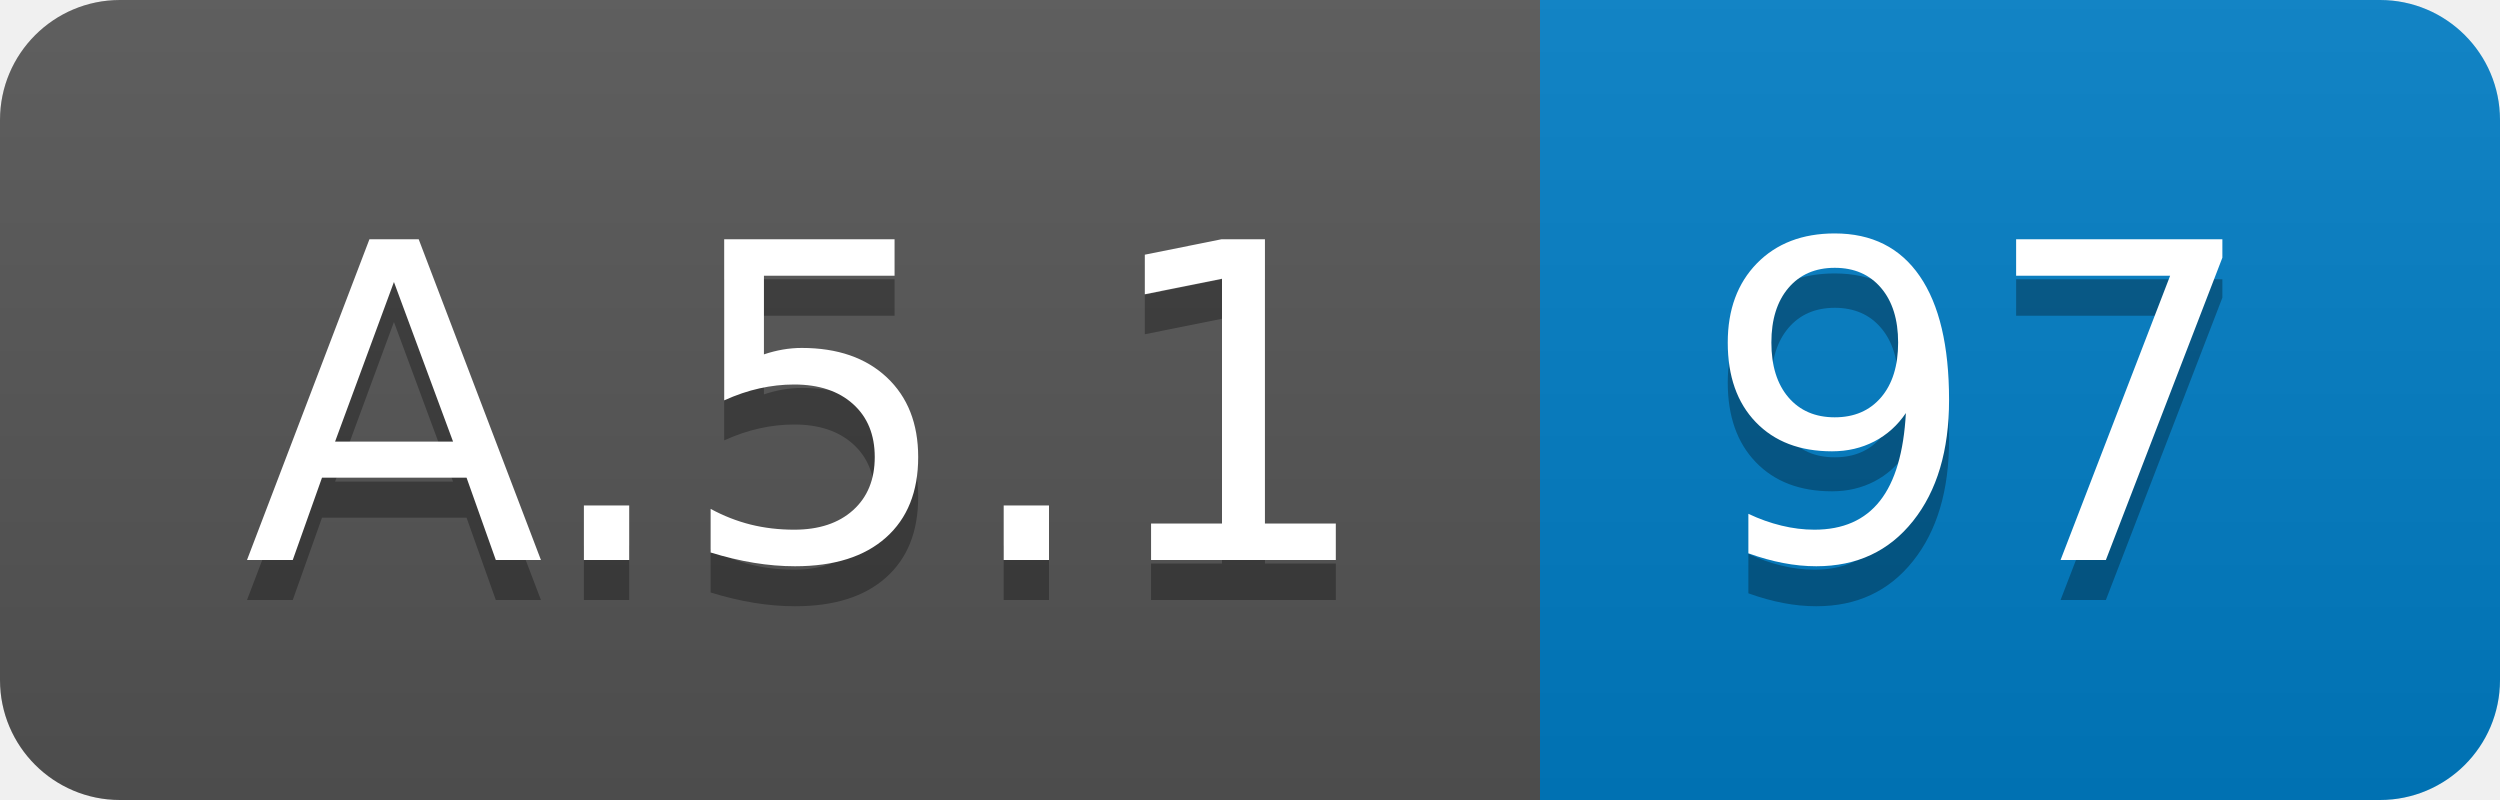
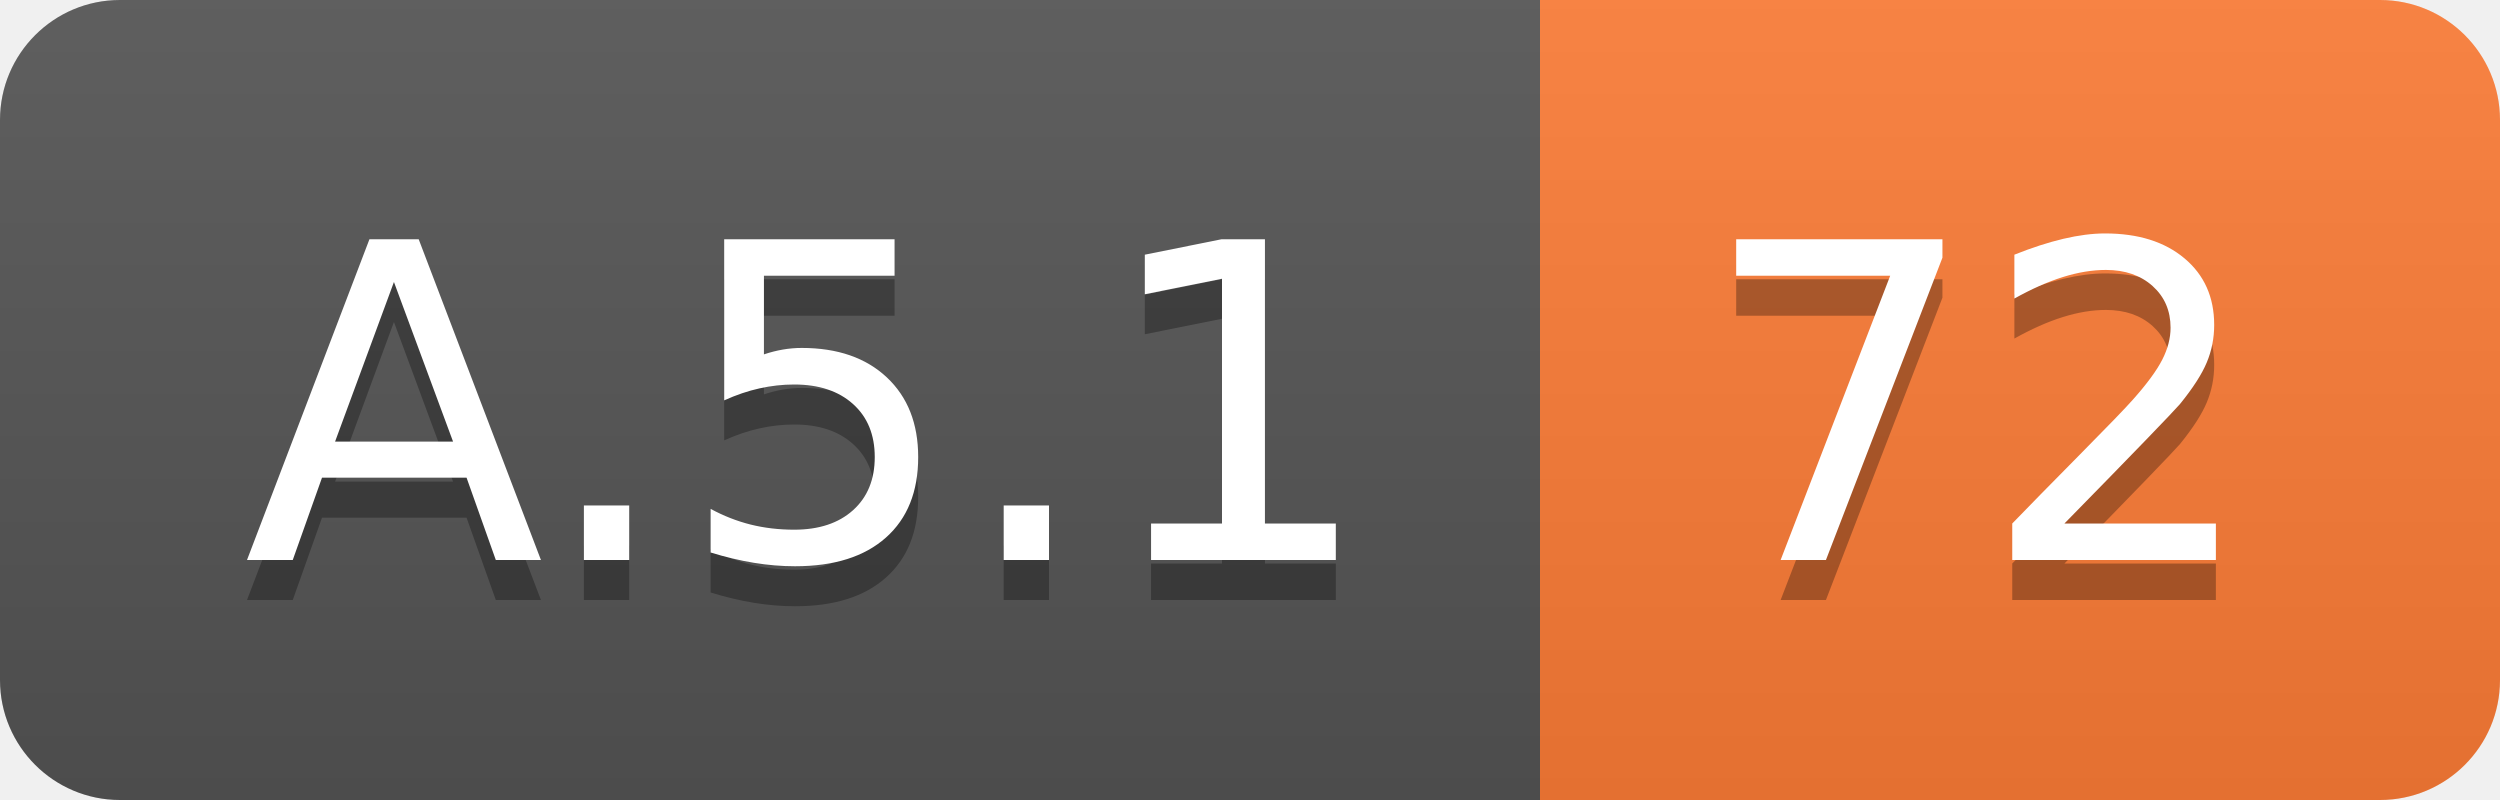
<svg xmlns="http://www.w3.org/2000/svg" width="62.5" height="20">
  <linearGradient id="smooth" x2="0" y2="100%">
    <stop offset="0" stop-color="#bbb" stop-opacity=".1" />
    <stop offset="1" stop-opacity=".1" />
  </linearGradient>
  <clipPath id="round">
    <rect width="62.5" height="20" rx="3" fill="#fff" />
  </clipPath>
  <g clip-path="url(#round)">
    <rect width="38.5" height="20" fill="#555" />
-     <rect x="38.5" width="24.0" height="20" fill="#007ec6" />
+     <rect x="38.5" width="24.0" height="20" fill="#fe7d37" />
    <rect width="62.5" height="20" fill="url(#smooth)" />
  </g>
  <g fill="#fff" text-anchor="middle" font-family="DejaVu Sans,Verdana,Geneva,sans-serif" font-size="110">
    <text x="202.5" y="150" fill="#010101" fill-opacity=".3" transform="scale(0.1)" textLength="285.0" lengthAdjust="spacing">A.5.1</text>
    <text x="202.5" y="140" transform="scale(0.1)" textLength="285.0" lengthAdjust="spacing">A.5.1</text>
-     <text x="495.0" y="150" fill="#010101" fill-opacity=".3" transform="scale(0.1)" textLength="140.0" lengthAdjust="spacing">97</text>
-     <text x="495.0" y="140" transform="scale(0.1)" textLength="140.0" lengthAdjust="spacing">97</text>
+     <text x="495.0" y="150" fill="#010101" fill-opacity=".3" transform="scale(0.1)" textLength="140.0" lengthAdjust="spacing">72</text>
+     <text x="495.0" y="140" transform="scale(0.1)" textLength="140.0" lengthAdjust="spacing">72</text>
  </g>
</svg>
